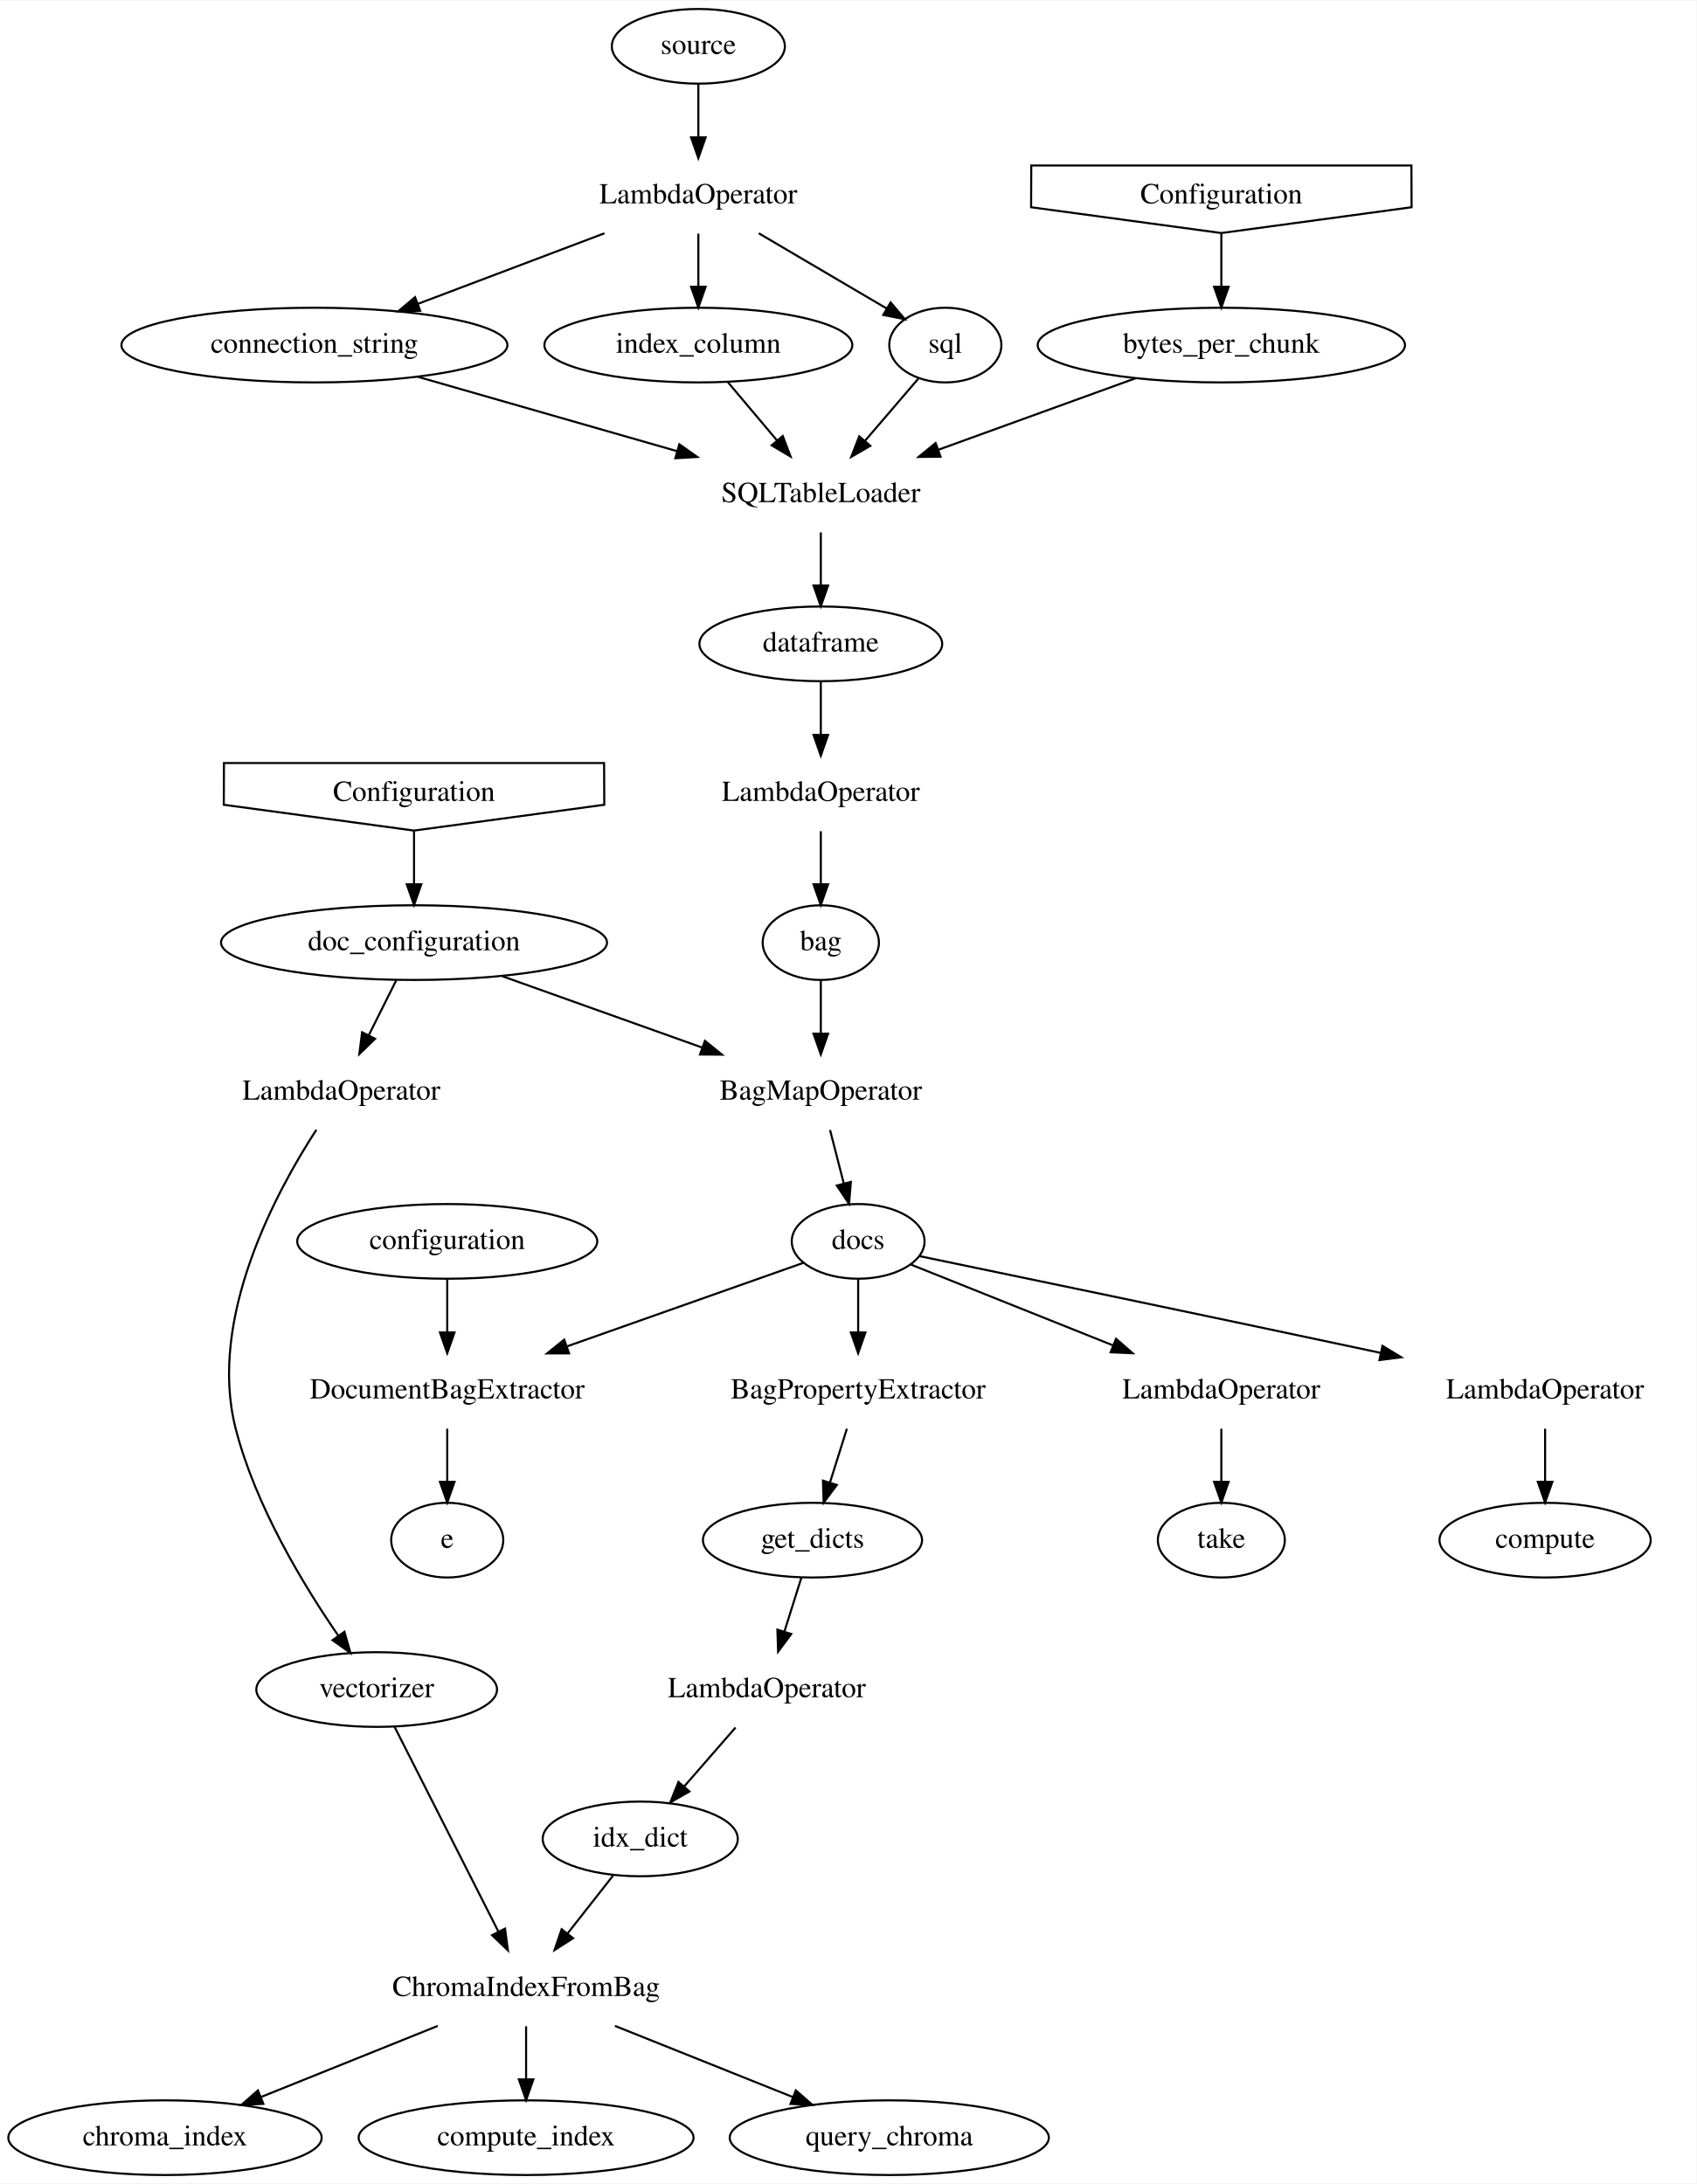
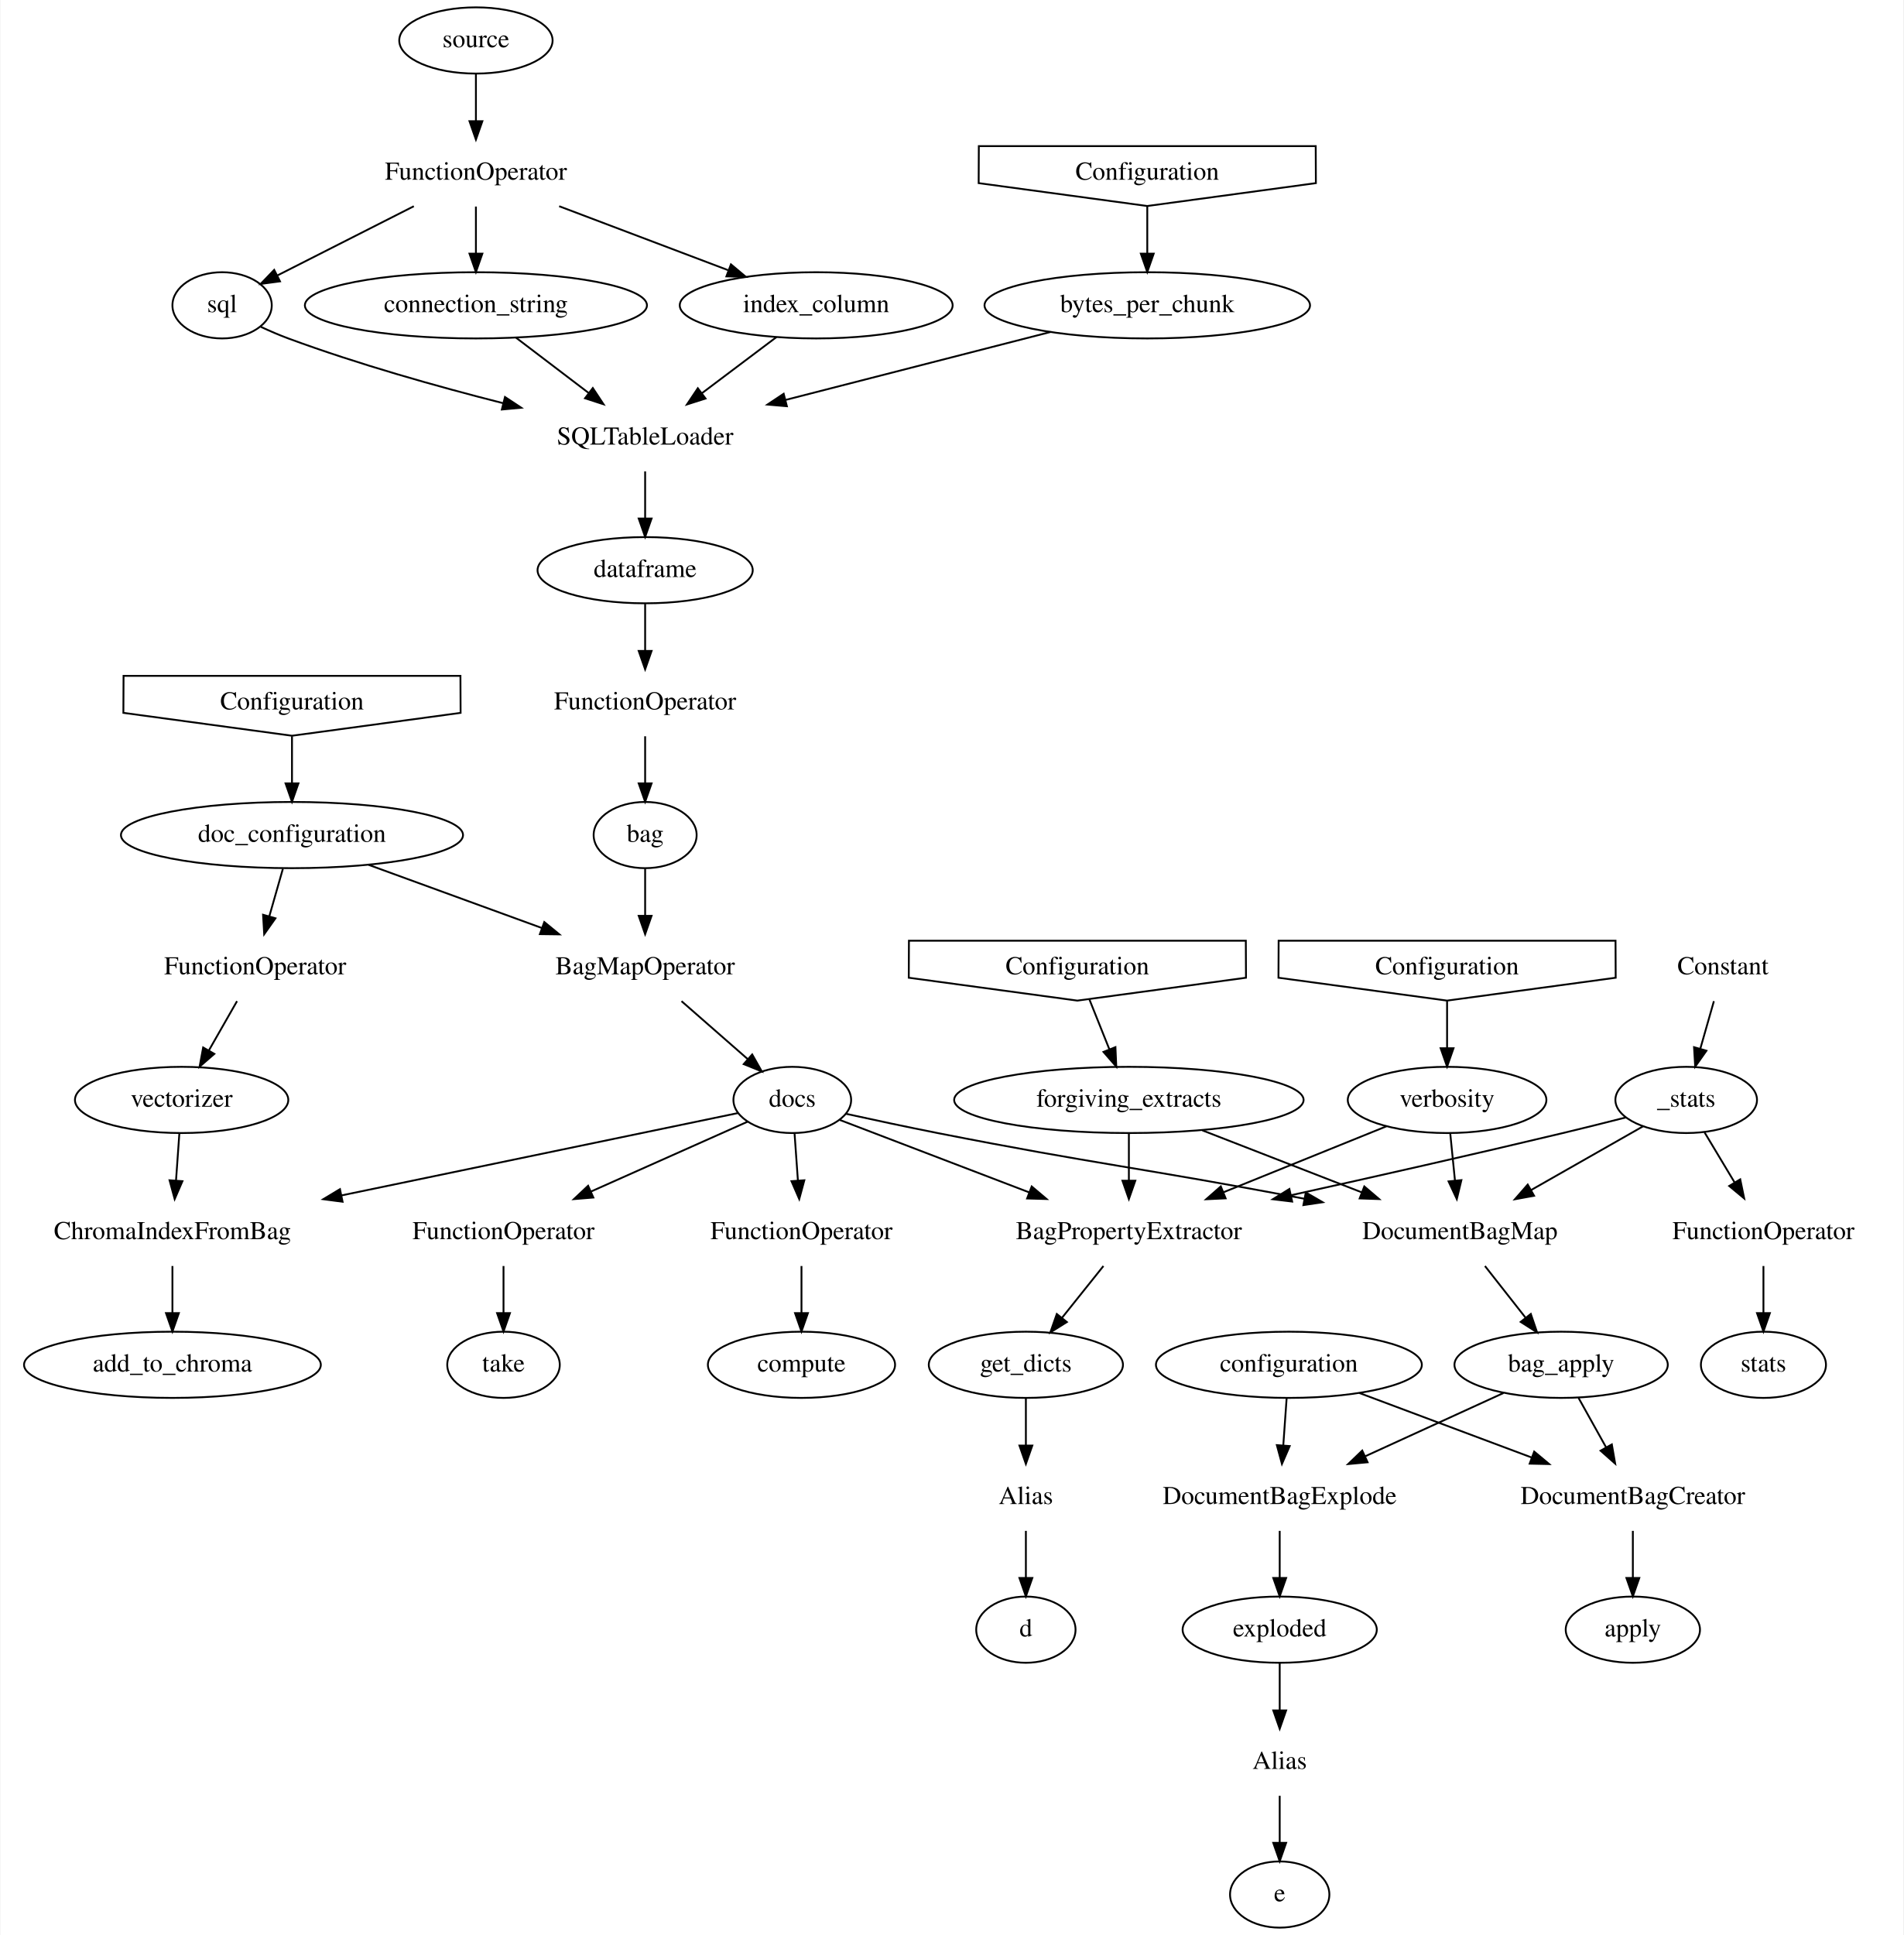
- <svg xmlns="http://www.w3.org/2000/svg" width="817pt" height="1052pt" viewBox="0.00 0.00 817.50 1052.00">
+ <svg xmlns="http://www.w3.org/2000/svg" width="1035pt" height="1052pt" viewBox="0.00 0.00 1034.50 1052.00">
  <g id="graph0" class="graph" transform="scale(1 1) rotate(0) translate(4 1048)">
-     <polygon fill="white" stroke="transparent" points="-4,4 -4,-1048 813.5,-1048 813.5,4 -4,4" />
+     <polygon fill="white" stroke="transparent" points="-4,4 -4,-1048 1030.5,-1048 1030.5,4 -4,4" />
    <g id="node1" class="node">
-       <polygon fill="none" stroke="black" points="103.83,-660.44 195.5,-648 287.17,-660.44 287.08,-680.56 103.91,-680.56 103.83,-660.44" />
-       <text text-anchor="middle" x="195.5" y="-662.3" font-family="Times,serif" font-size="14.00">Configuration</text>
+       <polygon fill="none" stroke="black" points="62.83,-660.44 154.5,-648 246.17,-660.44 246.08,-680.56 62.92,-680.56 62.83,-660.44" />
+       <text text-anchor="middle" x="154.5" y="-662.3" font-family="Times,serif" font-size="14.00">Configuration</text>
    </g>
    <g id="node2" class="node">
-       <ellipse fill="none" stroke="black" cx="195.5" cy="-594" rx="93" ry="18" />
-       <text text-anchor="middle" x="195.5" y="-590.3" font-family="Times,serif" font-size="14.00">doc_configuration</text>
+       <ellipse fill="none" stroke="black" cx="154.5" cy="-594" rx="93" ry="18" />
+       <text text-anchor="middle" x="154.5" y="-590.3" font-family="Times,serif" font-size="14.00">doc_configuration</text>
    </g>
    <g id="edge1" class="edge">
-       <path fill="none" stroke="black" d="M195.5,-647.7C195.5,-639.98 195.5,-630.71 195.5,-622.11" />
-       <polygon fill="black" stroke="black" points="199,-622.1 195.5,-612.1 192,-622.1 199,-622.1" />
+       <path fill="none" stroke="black" d="M154.5,-647.7C154.5,-639.98 154.5,-630.71 154.5,-622.11" />
+       <polygon fill="black" stroke="black" points="158,-622.1 154.5,-612.1 151,-622.1 158,-622.1" />
    </g>
    <g id="node3" class="node">
-       <text text-anchor="middle" x="391.5" y="-518.3" font-family="Times,serif" font-size="14.00">BagMapOperator</text>
+       <text text-anchor="middle" x="134.5" y="-518.3" font-family="Times,serif" font-size="14.00">FunctionOperator</text>
    </g>
    <g id="edge2" class="edge">
-       <path fill="none" stroke="black" d="M238.03,-577.81C266.17,-567.76 303.41,-554.46 334.16,-543.48" />
-       <polygon fill="black" stroke="black" points="335.66,-546.66 343.9,-540 333.3,-540.07 335.66,-546.66" />
+       <path fill="none" stroke="black" d="M149.56,-575.7C147.33,-567.9 144.65,-558.51 142.17,-549.83" />
+       <polygon fill="black" stroke="black" points="145.5,-548.75 139.39,-540.1 138.77,-550.68 145.5,-548.75" />
    </g>
    <g id="node4" class="node">
-       <text text-anchor="middle" x="160.5" y="-518.3" font-family="Times,serif" font-size="14.00">LambdaOperator</text>
+       <text text-anchor="middle" x="346.5" y="-518.3" font-family="Times,serif" font-size="14.00">BagMapOperator</text>
    </g>
    <g id="edge3" class="edge">
-       <path fill="none" stroke="black" d="M187.03,-576.05C183.01,-568.01 178.11,-558.2 173.62,-549.23" />
-       <polygon fill="black" stroke="black" points="176.74,-547.66 169.14,-540.28 170.48,-550.79 176.74,-547.66" />
+       <path fill="none" stroke="black" d="M196.16,-577.81C223.73,-567.76 260.21,-554.46 290.33,-543.48" />
+       <polygon fill="black" stroke="black" points="291.67,-546.72 299.87,-540 289.28,-540.14 291.67,-546.72" />
    </g>
    <g id="node5" class="node">
-       <ellipse fill="none" stroke="black" cx="409.5" cy="-450" rx="32" ry="18" />
-       <text text-anchor="middle" x="409.5" y="-446.3" font-family="Times,serif" font-size="14.00">docs</text>
+       <ellipse fill="none" stroke="black" cx="94.5" cy="-450" rx="58" ry="18" />
+       <text text-anchor="middle" x="94.5" y="-446.3" font-family="Times,serif" font-size="14.00">vectorizer</text>
    </g>
    <g id="edge4" class="edge">
-       <path fill="none" stroke="black" d="M395.95,-503.7C397.96,-495.9 400.37,-486.51 402.6,-477.83" />
-       <polygon fill="black" stroke="black" points="406,-478.66 405.11,-468.1 399.22,-476.91 406,-478.66" />
+       <path fill="none" stroke="black" d="M124.61,-503.7C120.01,-495.64 114.44,-485.89 109.35,-476.98" />
+       <polygon fill="black" stroke="black" points="112.27,-475.04 104.27,-468.1 106.2,-478.52 112.27,-475.04" />
    </g>
    <g id="node6" class="node">
-       <ellipse fill="none" stroke="black" cx="177.5" cy="-234" rx="58" ry="18" />
-       <text text-anchor="middle" x="177.5" y="-230.3" font-family="Times,serif" font-size="14.00">vectorizer</text>
+       <ellipse fill="none" stroke="black" cx="426.5" cy="-450" rx="32" ry="18" />
+       <text text-anchor="middle" x="426.5" y="-446.3" font-family="Times,serif" font-size="14.00">docs</text>
    </g>
    <g id="edge5" class="edge">
-       <path fill="none" stroke="black" d="M148.44,-503.8C129.43,-474.55 95.98,-413.14 109.5,-360 119.05,-322.47 142.4,-284.04 159.07,-259.87" />
-       <polygon fill="black" stroke="black" points="161.96,-261.84 164.87,-251.65 156.24,-257.8 161.96,-261.84" />
+       <path fill="none" stroke="black" d="M366.28,-503.7C377.18,-494.16 390.8,-482.24 402.33,-472.15" />
+       <polygon fill="black" stroke="black" points="404.7,-474.73 409.92,-465.51 400.09,-469.46 404.7,-474.73" />
    </g>
    <g id="node7" class="node">
-       <text text-anchor="middle" x="584.5" y="-374.3" font-family="Times,serif" font-size="14.00">LambdaOperator</text>
+       <text text-anchor="middle" x="89.5" y="-374.3" font-family="Times,serif" font-size="14.00">ChromaIndexFromBag</text>
    </g>
    <g id="edge6" class="edge">
-       <path fill="none" stroke="black" d="M434.95,-438.82C460.29,-428.68 499.95,-412.82 532.05,-399.98" />
-       <polygon fill="black" stroke="black" points="533.76,-403.06 541.75,-396.1 531.16,-396.56 533.76,-403.06" />
+       <path fill="none" stroke="black" d="M93.26,-431.7C92.71,-423.98 92.05,-414.71 91.44,-406.11" />
+       <polygon fill="black" stroke="black" points="94.93,-405.83 90.72,-396.1 87.94,-406.32 94.93,-405.83" />
+     </g>
+     <g id="edge9" class="edge">
+       <path fill="none" stroke="black" d="M397.18,-442.91C349.62,-433.03 253.69,-413.1 181.52,-398.11" />
+       <polygon fill="black" stroke="black" points="182,-394.64 171.5,-396.03 180.58,-401.49 182,-394.64" />
    </g>
    <g id="node8" class="node">
-       <text text-anchor="middle" x="740.5" y="-374.3" font-family="Times,serif" font-size="14.00">LambdaOperator</text>
+       <text text-anchor="middle" x="609.5" y="-374.3" font-family="Times,serif" font-size="14.00">BagPropertyExtractor</text>
    </g>
    <g id="edge7" class="edge">
-       <path fill="none" stroke="black" d="M439.12,-442.88C484.63,-433.45 574.74,-414.72 661.21,-396.27" />
-       <polygon fill="black" stroke="black" points="662.14,-399.65 671.19,-394.14 660.68,-392.8 662.14,-399.65" />
+       <path fill="none" stroke="black" d="M452.33,-439.12C478.99,-428.92 521.36,-412.71 555.4,-399.7" />
+       <polygon fill="black" stroke="black" points="556.67,-402.96 564.76,-396.12 554.17,-396.42 556.67,-402.96" />
    </g>
    <g id="node9" class="node">
-       <text text-anchor="middle" x="409.5" y="-374.3" font-family="Times,serif" font-size="14.00">BagPropertyExtractor</text>
+       <text text-anchor="middle" x="789.5" y="-374.3" font-family="Times,serif" font-size="14.00">DocumentBagMap</text>
    </g>
    <g id="edge8" class="edge">
-       <path fill="none" stroke="black" d="M409.5,-431.7C409.5,-423.98 409.5,-414.71 409.5,-406.11" />
-       <polygon fill="black" stroke="black" points="413,-406.1 409.5,-396.1 406,-406.1 413,-406.1" />
+       <path fill="none" stroke="black" d="M455.71,-442.46C470.59,-439.19 488.98,-435.26 505.5,-432 591.41,-415.07 615.68,-413.22 704.85,-396.29" />
+       <polygon fill="black" stroke="black" points="705.69,-399.69 714.86,-394.38 704.38,-392.82 705.69,-399.69" />
    </g>
    <g id="node10" class="node">
-       <text text-anchor="middle" x="211.5" y="-374.3" font-family="Times,serif" font-size="14.00">DocumentBagExtractor</text>
-     </g>
-     <g id="edge9" class="edge">
-       <path fill="none" stroke="black" d="M383.21,-439.7C354.34,-429.5 307.08,-412.79 269.44,-399.48" />
-       <polygon fill="black" stroke="black" points="270.19,-396.03 259.6,-396 267.86,-402.63 270.19,-396.03" />
+       <text text-anchor="middle" x="269.5" y="-374.3" font-family="Times,serif" font-size="14.00">FunctionOperator</text>
+     </g>
+     <g id="edge10" class="edge">
+       <path fill="none" stroke="black" d="M402.31,-438.22C379.67,-428.12 345.2,-412.75 317.05,-400.2" />
+       <polygon fill="black" stroke="black" points="318.34,-396.94 307.78,-396.07 315.49,-403.34 318.34,-396.94" />
    </g>
    <g id="node11" class="node">
-       <text text-anchor="middle" x="249.5" y="-86.3" font-family="Times,serif" font-size="14.00">ChromaIndexFromBag</text>
-     </g>
-     <g id="edge10" class="edge">
-       <path fill="none" stroke="black" d="M186.05,-216.15C198.43,-191.73 221.48,-146.26 236.13,-117.38" />
-       <polygon fill="black" stroke="black" points="239.35,-118.77 240.75,-108.27 233.1,-115.61 239.35,-118.77" />
+       <text text-anchor="middle" x="431.5" y="-374.3" font-family="Times,serif" font-size="14.00">FunctionOperator</text>
+     </g>
+     <g id="edge11" class="edge">
+       <path fill="none" stroke="black" d="M427.74,-431.7C428.29,-423.98 428.95,-414.71 429.56,-406.11" />
+       <polygon fill="black" stroke="black" points="433.05,-406.33 430.28,-396.1 426.07,-405.82 433.05,-406.33" />
+     </g>
+     <g id="node26" class="node">
+       <ellipse fill="none" stroke="black" cx="89.5" cy="-306" rx="80.69" ry="18" />
+       <text text-anchor="middle" x="89.5" y="-302.3" font-family="Times,serif" font-size="14.00">add_to_chroma</text>
+     </g>
+     <g id="edge29" class="edge">
+       <path fill="none" stroke="black" d="M89.5,-359.7C89.5,-351.98 89.5,-342.71 89.5,-334.11" />
+       <polygon fill="black" stroke="black" points="93,-334.1 89.5,-324.1 86,-334.1 93,-334.1" />
+     </g>
+     <g id="node14" class="node">
+       <ellipse fill="none" stroke="black" cx="553.5" cy="-306" rx="52.79" ry="18" />
+       <text text-anchor="middle" x="553.5" y="-302.3" font-family="Times,serif" font-size="14.00">get_dicts</text>
+     </g>
+     <g id="edge15" class="edge">
+       <path fill="none" stroke="black" d="M595.66,-359.7C588.84,-351.18 580.51,-340.76 573.06,-331.45" />
+       <polygon fill="black" stroke="black" points="575.78,-329.25 566.8,-323.62 570.31,-333.62 575.78,-329.25" />
+     </g>
+     <g id="node15" class="node">
+       <ellipse fill="none" stroke="black" cx="844.5" cy="-306" rx="58" ry="18" />
+       <text text-anchor="middle" x="844.5" y="-302.3" font-family="Times,serif" font-size="14.00">bag_apply</text>
+     </g>
+     <g id="edge16" class="edge">
+       <path fill="none" stroke="black" d="M803.1,-359.7C809.72,-351.27 817.81,-340.97 825.07,-331.73" />
+       <polygon fill="black" stroke="black" points="828.02,-333.65 831.44,-323.62 822.51,-329.32 828.02,-333.65" />
+     </g>
+     <g id="node27" class="node">
+       <ellipse fill="none" stroke="black" cx="269.5" cy="-306" rx="30.59" ry="18" />
+       <text text-anchor="middle" x="269.5" y="-302.3" font-family="Times,serif" font-size="14.00">take</text>
+     </g>
+     <g id="edge30" class="edge">
+       <path fill="none" stroke="black" d="M269.5,-359.7C269.5,-351.98 269.5,-342.71 269.5,-334.11" />
+       <polygon fill="black" stroke="black" points="273,-334.1 269.5,-324.1 266,-334.1 273,-334.1" />
+     </g>
+     <g id="node28" class="node">
+       <ellipse fill="none" stroke="black" cx="431.5" cy="-306" rx="50.89" ry="18" />
+       <text text-anchor="middle" x="431.5" y="-302.3" font-family="Times,serif" font-size="14.00">compute</text>
+     </g>
+     <g id="edge31" class="edge">
+       <path fill="none" stroke="black" d="M431.5,-359.7C431.5,-351.98 431.5,-342.71 431.5,-334.11" />
+       <polygon fill="black" stroke="black" points="435,-334.1 431.5,-324.1 428,-334.1 435,-334.1" />
    </g>
    <g id="node12" class="node">
-       <ellipse fill="none" stroke="black" cx="584.5" cy="-306" rx="30.59" ry="18" />
-       <text text-anchor="middle" x="584.5" y="-302.3" font-family="Times,serif" font-size="14.00">take</text>
-     </g>
-     <g id="edge11" class="edge">
-       <path fill="none" stroke="black" d="M584.5,-359.7C584.5,-351.98 584.5,-342.71 584.5,-334.11" />
-       <polygon fill="black" stroke="black" points="588,-334.1 584.5,-324.1 581,-334.1 588,-334.1" />
+       <polygon fill="none" stroke="black" points="489.83,-516.44 581.5,-504 673.17,-516.44 673.08,-536.56 489.92,-536.56 489.83,-516.44" />
+       <text text-anchor="middle" x="581.5" y="-518.3" font-family="Times,serif" font-size="14.00">Configuration</text>
    </g>
    <g id="node13" class="node">
-       <ellipse fill="none" stroke="black" cx="740.5" cy="-306" rx="50.89" ry="18" />
-       <text text-anchor="middle" x="740.5" y="-302.3" font-family="Times,serif" font-size="14.00">compute</text>
+       <ellipse fill="none" stroke="black" cx="609.5" cy="-450" rx="95" ry="18" />
+       <text text-anchor="middle" x="609.5" y="-446.3" font-family="Times,serif" font-size="14.00">forgiving_extracts</text>
    </g>
    <g id="edge12" class="edge">
-       <path fill="none" stroke="black" d="M740.5,-359.7C740.5,-351.98 740.5,-342.71 740.5,-334.11" />
-       <polygon fill="black" stroke="black" points="744,-334.1 740.5,-324.1 737,-334.1 744,-334.1" />
-     </g>
-     <g id="node14" class="node">
-       <ellipse fill="none" stroke="black" cx="387.5" cy="-306" rx="52.79" ry="18" />
-       <text text-anchor="middle" x="387.5" y="-302.3" font-family="Times,serif" font-size="14.00">get_dicts</text>
+       <path fill="none" stroke="black" d="M587.99,-504.76C591.22,-496.7 595.2,-486.74 598.86,-477.6" />
+       <polygon fill="black" stroke="black" points="602.19,-478.7 602.65,-468.12 595.69,-476.11 602.19,-478.7" />
    </g>
    <g id="edge13" class="edge">
-       <path fill="none" stroke="black" d="M404.07,-359.7C401.61,-351.9 398.66,-342.51 395.94,-333.83" />
-       <polygon fill="black" stroke="black" points="399.22,-332.59 392.88,-324.1 392.54,-334.69 399.22,-332.59" />
-     </g>
-     <g id="node15" class="node">
-       <ellipse fill="none" stroke="black" cx="211.5" cy="-306" rx="27" ry="18" />
-       <text text-anchor="middle" x="211.5" y="-302.3" font-family="Times,serif" font-size="14.00">e</text>
+       <path fill="none" stroke="black" d="M609.5,-431.7C609.5,-423.98 609.5,-414.71 609.5,-406.11" />
+       <polygon fill="black" stroke="black" points="613,-406.1 609.5,-396.1 606,-406.1 613,-406.1" />
    </g>
    <g id="edge14" class="edge">
-       <path fill="none" stroke="black" d="M211.5,-359.7C211.5,-351.98 211.5,-342.71 211.5,-334.11" />
-       <polygon fill="black" stroke="black" points="215,-334.1 211.5,-324.1 208,-334.1 215,-334.1" />
+       <path fill="none" stroke="black" d="M649.45,-433.46C674.93,-423.56 708.25,-410.6 736,-399.8" />
+       <polygon fill="black" stroke="black" points="737.5,-402.97 745.56,-396.09 734.97,-396.45 737.5,-402.97" />
+     </g>
+     <g id="node16" class="node">
+       <text text-anchor="middle" x="553.5" y="-230.3" font-family="Times,serif" font-size="14.00">Alias</text>
+     </g>
+     <g id="edge17" class="edge">
+       <path fill="none" stroke="black" d="M553.5,-287.7C553.5,-279.98 553.5,-270.71 553.5,-262.11" />
+       <polygon fill="black" stroke="black" points="557,-262.1 553.5,-252.1 550,-262.1 557,-262.1" />
+     </g>
+     <g id="node17" class="node">
+       <text text-anchor="middle" x="883.5" y="-230.3" font-family="Times,serif" font-size="14.00">DocumentBagCreator</text>
+     </g>
+     <g id="edge18" class="edge">
+       <path fill="none" stroke="black" d="M853.94,-288.05C858.42,-280.01 863.89,-270.2 868.89,-261.23" />
+       <polygon fill="black" stroke="black" points="872.07,-262.72 873.88,-252.28 865.95,-259.31 872.07,-262.72" />
+     </g>
+     <g id="node18" class="node">
+       <text text-anchor="middle" x="691.5" y="-230.3" font-family="Times,serif" font-size="14.00">DocumentBagExplode</text>
+     </g>
+     <g id="edge19" class="edge">
+       <path fill="none" stroke="black" d="M813.17,-290.67C791.56,-280.78 762.46,-267.46 738.13,-256.33" />
+       <polygon fill="black" stroke="black" points="739.28,-253.01 728.73,-252.03 736.37,-259.37 739.28,-253.01" />
+     </g>
+     <g id="node25" class="node">
+       <ellipse fill="none" stroke="black" cx="553.5" cy="-162" rx="27" ry="18" />
+       <text text-anchor="middle" x="553.5" y="-158.3" font-family="Times,serif" font-size="14.00">d</text>
+     </g>
+     <g id="edge28" class="edge">
+       <path fill="none" stroke="black" d="M553.5,-215.7C553.5,-207.98 553.5,-198.71 553.5,-190.11" />
+       <polygon fill="black" stroke="black" points="557,-190.1 553.5,-180.1 550,-190.1 557,-190.1" />
+     </g>
+     <g id="node29" class="node">
+       <ellipse fill="none" stroke="black" cx="883.5" cy="-162" rx="36.5" ry="18" />
+       <text text-anchor="middle" x="883.5" y="-158.3" font-family="Times,serif" font-size="14.00">apply</text>
+     </g>
+     <g id="edge32" class="edge">
+       <path fill="none" stroke="black" d="M883.5,-215.7C883.5,-207.98 883.5,-198.71 883.5,-190.11" />
+       <polygon fill="black" stroke="black" points="887,-190.1 883.5,-180.1 880,-190.1 887,-190.1" />
+     </g>
+     <g id="node30" class="node">
+       <ellipse fill="none" stroke="black" cx="691.5" cy="-162" rx="52.79" ry="18" />
+       <text text-anchor="middle" x="691.5" y="-158.3" font-family="Times,serif" font-size="14.00">exploded</text>
+     </g>
+     <g id="edge33" class="edge">
+       <path fill="none" stroke="black" d="M691.5,-215.7C691.5,-207.98 691.5,-198.71 691.5,-190.11" />
+       <polygon fill="black" stroke="black" points="695,-190.1 691.5,-180.1 688,-190.1 695,-190.1" />
+     </g>
+     <g id="node19" class="node">
+       <text text-anchor="middle" x="932.5" y="-518.3" font-family="Times,serif" font-size="14.00">Constant</text>
    </g>
    <g id="node20" class="node">
-       <ellipse fill="none" stroke="black" cx="75.5" cy="-18" rx="75.5" ry="18" />
-       <text text-anchor="middle" x="75.5" y="-14.3" font-family="Times,serif" font-size="14.00">chroma_index</text>
+       <ellipse fill="none" stroke="black" cx="912.5" cy="-450" rx="38.5" ry="18" />
+       <text text-anchor="middle" x="912.5" y="-446.3" font-family="Times,serif" font-size="14.00">_stats</text>
    </g>
    <g id="edge20" class="edge">
-       <path fill="none" stroke="black" d="M206.94,-71.88C181.13,-61.49 148.19,-48.24 121.75,-37.6" />
-       <polygon fill="black" stroke="black" points="122.9,-34.3 112.32,-33.81 120.29,-40.79 122.9,-34.3" />
+       <path fill="none" stroke="black" d="M927.56,-503.7C925.33,-495.9 922.65,-486.51 920.17,-477.83" />
+       <polygon fill="black" stroke="black" points="923.5,-476.75 917.39,-468.1 916.77,-478.68 923.5,-476.75" />
+     </g>
+     <g id="edge21" class="edge">
+       <path fill="none" stroke="black" d="M879.83,-440.52C868.93,-437.74 856.7,-434.68 845.5,-432 796.71,-420.33 742.06,-408.01 697.65,-398.19" />
+       <polygon fill="black" stroke="black" points="698.27,-394.74 687.75,-396.01 696.76,-401.58 698.27,-394.74" />
+     </g>
+     <g id="edge22" class="edge">
+       <path fill="none" stroke="black" d="M889.08,-435.67C871.91,-425.9 848.22,-412.42 828.25,-401.05" />
+       <polygon fill="black" stroke="black" points="829.8,-397.91 819.38,-396 826.34,-403.99 829.8,-397.91" />
    </g>
    <g id="node21" class="node">
-       <ellipse fill="none" stroke="black" cx="249.5" cy="-18" rx="80.69" ry="18" />
-       <text text-anchor="middle" x="249.5" y="-14.3" font-family="Times,serif" font-size="14.00">compute_index</text>
-     </g>
-     <g id="edge21" class="edge">
-       <path fill="none" stroke="black" d="M249.5,-71.7C249.5,-63.98 249.5,-54.71 249.5,-46.11" />
-       <polygon fill="black" stroke="black" points="253,-46.1 249.5,-36.1 246,-46.1 253,-46.1" />
+       <text text-anchor="middle" x="954.5" y="-374.3" font-family="Times,serif" font-size="14.00">FunctionOperator</text>
+     </g>
+     <g id="edge23" class="edge">
+       <path fill="none" stroke="black" d="M922.45,-432.41C927.33,-424.28 933.32,-414.31 938.79,-405.18" />
+       <polygon fill="black" stroke="black" points="941.88,-406.83 944.03,-396.45 935.88,-403.22 941.88,-406.83" />
    </g>
    <g id="node22" class="node">
-       <ellipse fill="none" stroke="black" cx="424.5" cy="-18" rx="76.89" ry="18" />
-       <text text-anchor="middle" x="424.5" y="-14.3" font-family="Times,serif" font-size="14.00">query_chroma</text>
-     </g>
-     <g id="edge22" class="edge">
-       <path fill="none" stroke="black" d="M292.31,-71.88C318.27,-61.49 351.39,-48.24 377.99,-37.6" />
-       <polygon fill="black" stroke="black" points="379.48,-40.78 387.47,-33.81 376.88,-34.28 379.48,-40.78" />
-     </g>
-     <g id="node16" class="node">
-       <text text-anchor="middle" x="365.5" y="-230.3" font-family="Times,serif" font-size="14.00">LambdaOperator</text>
-     </g>
-     <g id="edge15" class="edge">
-       <path fill="none" stroke="black" d="M382.18,-288.05C379.73,-280.26 376.76,-270.82 374.01,-262.08" />
-       <polygon fill="black" stroke="black" points="377.26,-260.77 370.93,-252.28 370.59,-262.87 377.26,-260.77" />
-     </g>
-     <g id="node18" class="node">
-       <ellipse fill="none" stroke="black" cx="304.5" cy="-162" rx="47" ry="18" />
-       <text text-anchor="middle" x="304.5" y="-158.3" font-family="Times,serif" font-size="14.00">idx_dict</text>
-     </g>
-     <g id="edge17" class="edge">
-       <path fill="none" stroke="black" d="M350.42,-215.7C342.93,-207.09 333.74,-196.55 325.56,-187.17" />
-       <polygon fill="black" stroke="black" points="328.19,-184.87 318.99,-179.62 322.91,-189.46 328.19,-184.87" />
-     </g>
-     <g id="node17" class="node">
-       <ellipse fill="none" stroke="black" cx="391.5" cy="-594" rx="28" ry="18" />
-       <text text-anchor="middle" x="391.5" y="-590.3" font-family="Times,serif" font-size="14.00">bag</text>
-     </g>
-     <g id="edge16" class="edge">
-       <path fill="none" stroke="black" d="M391.5,-575.7C391.5,-567.98 391.5,-558.71 391.5,-550.11" />
-       <polygon fill="black" stroke="black" points="395,-550.1 391.5,-540.1 388,-550.1 395,-550.1" />
-     </g>
-     <g id="edge18" class="edge">
-       <path fill="none" stroke="black" d="M291.47,-144.41C284.88,-136.03 276.75,-125.68 269.41,-116.33" />
-       <polygon fill="black" stroke="black" points="272.14,-114.14 263.21,-108.45 266.64,-118.47 272.14,-114.14" />
-     </g>
-     <g id="node19" class="node">
-       <ellipse fill="none" stroke="black" cx="211.5" cy="-450" rx="72.29" ry="18" />
-       <text text-anchor="middle" x="211.5" y="-446.3" font-family="Times,serif" font-size="14.00">configuration</text>
-     </g>
-     <g id="edge19" class="edge">
-       <path fill="none" stroke="black" d="M211.5,-431.7C211.5,-423.98 211.5,-414.71 211.5,-406.11" />
-       <polygon fill="black" stroke="black" points="215,-406.1 211.5,-396.1 208,-406.1 215,-406.1" />
+       <ellipse fill="none" stroke="black" cx="954.5" cy="-306" rx="34" ry="18" />
+       <text text-anchor="middle" x="954.5" y="-302.3" font-family="Times,serif" font-size="14.00">stats</text>
+     </g>
+     <g id="edge24" class="edge">
+       <path fill="none" stroke="black" d="M954.5,-359.7C954.5,-351.98 954.5,-342.71 954.5,-334.11" />
+       <polygon fill="black" stroke="black" points="958,-334.1 954.5,-324.1 951,-334.1 958,-334.1" />
    </g>
    <g id="node23" class="node">
-       <text text-anchor="middle" x="332.5" y="-950.3" font-family="Times,serif" font-size="14.00">LambdaOperator</text>
+       <polygon fill="none" stroke="black" points="690.83,-516.44 782.5,-504 874.17,-516.44 874.08,-536.56 690.92,-536.56 690.83,-516.44" />
+       <text text-anchor="middle" x="782.5" y="-518.3" font-family="Times,serif" font-size="14.00">Configuration</text>
    </g>
    <g id="node24" class="node">
-       <ellipse fill="none" stroke="black" cx="451.5" cy="-882" rx="27" ry="18" />
-       <text text-anchor="middle" x="451.5" y="-878.3" font-family="Times,serif" font-size="14.00">sql</text>
-     </g>
-     <g id="edge23" class="edge">
-       <path fill="none" stroke="black" d="M361.61,-935.88C380.42,-924.81 404.76,-910.5 423.37,-899.55" />
-       <polygon fill="black" stroke="black" points="425.14,-902.57 431.99,-894.48 421.59,-896.53 425.14,-902.57" />
-     </g>
-     <g id="node25" class="node">
-       <ellipse fill="none" stroke="black" cx="147.5" cy="-882" rx="93" ry="18" />
-       <text text-anchor="middle" x="147.5" y="-878.3" font-family="Times,serif" font-size="14.00">connection_string</text>
-     </g>
-     <g id="edge24" class="edge">
-       <path fill="none" stroke="black" d="M287.25,-935.88C260.07,-925.59 225.46,-912.5 197.48,-901.91" />
-       <polygon fill="black" stroke="black" points="198.47,-898.54 187.88,-898.28 195.99,-905.09 198.47,-898.54" />
-     </g>
-     <g id="node26" class="node">
-       <ellipse fill="none" stroke="black" cx="332.5" cy="-882" rx="74.19" ry="18" />
-       <text text-anchor="middle" x="332.5" y="-878.3" font-family="Times,serif" font-size="14.00">index_column</text>
+       <ellipse fill="none" stroke="black" cx="782.5" cy="-450" rx="54" ry="18" />
+       <text text-anchor="middle" x="782.5" y="-446.3" font-family="Times,serif" font-size="14.00">verbosity</text>
    </g>
    <g id="edge25" class="edge">
-       <path fill="none" stroke="black" d="M332.5,-935.7C332.5,-927.98 332.5,-918.71 332.5,-910.11" />
-       <polygon fill="black" stroke="black" points="336,-910.1 332.5,-900.1 329,-910.1 336,-910.1" />
-     </g>
-     <g id="node27" class="node">
-       <text text-anchor="middle" x="391.5" y="-806.3" font-family="Times,serif" font-size="14.00">SQLTableLoader</text>
+       <path fill="none" stroke="black" d="M782.5,-503.7C782.5,-495.98 782.5,-486.71 782.5,-478.11" />
+       <polygon fill="black" stroke="black" points="786,-478.1 782.5,-468.1 779,-478.1 786,-478.1" />
    </g>
    <g id="edge26" class="edge">
-       <path fill="none" stroke="black" d="M438.48,-865.81C430.98,-857.05 421.36,-845.83 412.78,-835.82" />
-       <polygon fill="black" stroke="black" points="415.35,-833.44 406.18,-828.13 410.03,-838 415.35,-833.44" />
+       <path fill="none" stroke="black" d="M749.55,-435.67C724.54,-425.55 689.67,-411.44 660.99,-399.83" />
+       <polygon fill="black" stroke="black" points="662.1,-396.5 651.52,-396 659.48,-402.99 662.1,-396.5" />
    </g>
    <g id="edge27" class="edge">
-       <path fill="none" stroke="black" d="M197.17,-866.75C233.22,-856.41 282.44,-842.29 322.33,-830.84" />
-       <polygon fill="black" stroke="black" points="323.34,-834.19 331.99,-828.07 321.41,-827.46 323.34,-834.19" />
-     </g>
-     <g id="edge28" class="edge">
-       <path fill="none" stroke="black" d="M346.79,-864.05C353.85,-855.67 362.53,-845.38 370.35,-836.1" />
-       <polygon fill="black" stroke="black" points="373.17,-838.18 376.94,-828.28 367.82,-833.67 373.17,-838.18" />
-     </g>
-     <g id="node28" class="node">
-       <ellipse fill="none" stroke="black" cx="391.5" cy="-738" rx="58.5" ry="18" />
-       <text text-anchor="middle" x="391.5" y="-734.3" font-family="Times,serif" font-size="14.00">dataframe</text>
-     </g>
-     <g id="edge29" class="edge">
-       <path fill="none" stroke="black" d="M391.5,-791.7C391.5,-783.98 391.5,-774.71 391.5,-766.11" />
-       <polygon fill="black" stroke="black" points="395,-766.1 391.5,-756.1 388,-766.1 395,-766.1" />
-     </g>
-     <g id="node29" class="node">
-       <text text-anchor="middle" x="391.5" y="-662.3" font-family="Times,serif" font-size="14.00">LambdaOperator</text>
-     </g>
-     <g id="edge30" class="edge">
-       <path fill="none" stroke="black" d="M391.5,-719.7C391.5,-711.98 391.5,-702.71 391.5,-694.11" />
-       <polygon fill="black" stroke="black" points="395,-694.1 391.5,-684.1 388,-694.1 395,-694.1" />
+       <path fill="none" stroke="black" d="M784.23,-431.7C785,-423.98 785.93,-414.71 786.79,-406.11" />
+       <polygon fill="black" stroke="black" points="790.28,-406.4 787.79,-396.1 783.31,-405.7 790.28,-406.4" />
+     </g>
+     <g id="node31" class="node">
+       <text text-anchor="middle" x="691.5" y="-86.3" font-family="Times,serif" font-size="14.00">Alias</text>
    </g>
    <g id="edge34" class="edge">
-       <path fill="none" stroke="black" d="M391.5,-647.7C391.5,-639.98 391.5,-630.71 391.5,-622.11" />
-       <polygon fill="black" stroke="black" points="395,-622.1 391.5,-612.1 388,-622.1 395,-622.1" />
-     </g>
-     <g id="node30" class="node">
-       <ellipse fill="none" stroke="black" cx="332.5" cy="-1026" rx="41.69" ry="18" />
-       <text text-anchor="middle" x="332.5" y="-1022.3" font-family="Times,serif" font-size="14.00">source</text>
-     </g>
-     <g id="edge31" class="edge">
-       <path fill="none" stroke="black" d="M332.5,-1007.7C332.5,-999.98 332.5,-990.71 332.5,-982.11" />
-       <polygon fill="black" stroke="black" points="336,-982.1 332.5,-972.1 329,-982.1 336,-982.1" />
-     </g>
-     <g id="node31" class="node">
-       <polygon fill="none" stroke="black" points="492.83,-948.44 584.5,-936 676.17,-948.44 676.08,-968.56 492.91,-968.56 492.83,-948.44" />
-       <text text-anchor="middle" x="584.5" y="-950.3" font-family="Times,serif" font-size="14.00">Configuration</text>
+       <path fill="none" stroke="black" d="M691.5,-143.7C691.5,-135.98 691.5,-126.71 691.5,-118.11" />
+       <polygon fill="black" stroke="black" points="695,-118.1 691.5,-108.1 688,-118.1 695,-118.1" />
+     </g>
+     <g id="node33" class="node">
+       <ellipse fill="none" stroke="black" cx="691.5" cy="-18" rx="27" ry="18" />
+       <text text-anchor="middle" x="691.5" y="-14.3" font-family="Times,serif" font-size="14.00">e</text>
+     </g>
+     <g id="edge37" class="edge">
+       <path fill="none" stroke="black" d="M691.5,-71.7C691.5,-63.98 691.5,-54.71 691.5,-46.11" />
+       <polygon fill="black" stroke="black" points="695,-46.1 691.5,-36.1 688,-46.1 695,-46.1" />
    </g>
    <g id="node32" class="node">
-       <ellipse fill="none" stroke="black" cx="584.5" cy="-882" rx="88.5" ry="18" />
-       <text text-anchor="middle" x="584.5" y="-878.3" font-family="Times,serif" font-size="14.00">bytes_per_chunk</text>
-     </g>
-     <g id="edge32" class="edge">
-       <path fill="none" stroke="black" d="M584.5,-935.7C584.5,-927.98 584.5,-918.71 584.5,-910.11" />
-       <polygon fill="black" stroke="black" points="588,-910.1 584.5,-900.1 581,-910.1 588,-910.1" />
-     </g>
-     <g id="edge33" class="edge">
-       <path fill="none" stroke="black" d="M543.1,-865.98C515.42,-855.94 478.63,-842.6 448.23,-831.58" />
-       <polygon fill="black" stroke="black" points="449.2,-828.21 438.61,-828.08 446.81,-834.79 449.2,-828.21" />
+       <ellipse fill="none" stroke="black" cx="696.5" cy="-306" rx="72.29" ry="18" />
+       <text text-anchor="middle" x="696.5" y="-302.3" font-family="Times,serif" font-size="14.00">configuration</text>
+     </g>
+     <g id="edge35" class="edge">
+       <path fill="none" stroke="black" d="M734.79,-290.67C761.79,-280.56 798.36,-266.87 828.47,-255.6" />
+       <polygon fill="black" stroke="black" points="829.86,-258.82 838,-252.03 827.41,-252.26 829.86,-258.82" />
+     </g>
+     <g id="edge36" class="edge">
+       <path fill="none" stroke="black" d="M695.26,-287.7C694.71,-279.98 694.05,-270.71 693.44,-262.11" />
+       <polygon fill="black" stroke="black" points="696.93,-261.82 692.72,-252.1 689.95,-262.33 696.93,-261.82" />
+     </g>
+     <g id="node34" class="node">
+       <ellipse fill="none" stroke="black" cx="346.5" cy="-594" rx="28" ry="18" />
+       <text text-anchor="middle" x="346.5" y="-590.3" font-family="Times,serif" font-size="14.00">bag</text>
+     </g>
+     <g id="edge38" class="edge">
+       <path fill="none" stroke="black" d="M346.5,-575.7C346.5,-567.98 346.5,-558.71 346.5,-550.11" />
+       <polygon fill="black" stroke="black" points="350,-550.1 346.5,-540.1 343,-550.1 350,-550.1" />
+     </g>
+     <g id="node35" class="node">
+       <text text-anchor="middle" x="254.5" y="-950.3" font-family="Times,serif" font-size="14.00">FunctionOperator</text>
+     </g>
+     <g id="node36" class="node">
+       <ellipse fill="none" stroke="black" cx="116.5" cy="-882" rx="27" ry="18" />
+       <text text-anchor="middle" x="116.5" y="-878.3" font-family="Times,serif" font-size="14.00">sql</text>
+     </g>
+     <g id="edge39" class="edge">
+       <path fill="none" stroke="black" d="M220.74,-935.88C198.08,-924.38 168.49,-909.37 146.63,-898.28" />
+       <polygon fill="black" stroke="black" points="147.98,-895.04 137.48,-893.64 144.82,-901.28 147.98,-895.04" />
+     </g>
+     <g id="node37" class="node">
+       <ellipse fill="none" stroke="black" cx="254.5" cy="-882" rx="93" ry="18" />
+       <text text-anchor="middle" x="254.5" y="-878.3" font-family="Times,serif" font-size="14.00">connection_string</text>
+     </g>
+     <g id="edge40" class="edge">
+       <path fill="none" stroke="black" d="M254.5,-935.7C254.5,-927.98 254.5,-918.71 254.5,-910.11" />
+       <polygon fill="black" stroke="black" points="258,-910.1 254.5,-900.1 251,-910.1 258,-910.1" />
+     </g>
+     <g id="node38" class="node">
+       <ellipse fill="none" stroke="black" cx="439.5" cy="-882" rx="74.19" ry="18" />
+       <text text-anchor="middle" x="439.5" y="-878.3" font-family="Times,serif" font-size="14.00">index_column</text>
+     </g>
+     <g id="edge41" class="edge">
+       <path fill="none" stroke="black" d="M299.76,-935.88C327.6,-925.34 363.25,-911.85 391.58,-901.13" />
+       <polygon fill="black" stroke="black" points="393.15,-904.28 401.27,-897.47 390.68,-897.73 393.15,-904.28" />
+     </g>
+     <g id="node39" class="node">
+       <text text-anchor="middle" x="346.5" y="-806.3" font-family="Times,serif" font-size="14.00">SQLTableLoader</text>
+     </g>
+     <g id="edge42" class="edge">
+       <path fill="none" stroke="black" d="M137.56,-870.31C142.4,-868.06 147.57,-865.82 152.5,-864 190.22,-850.06 233.27,-837.94 269.21,-828.82" />
+       <polygon fill="black" stroke="black" points="270.3,-832.16 279.15,-826.33 268.6,-825.36 270.3,-832.16" />
+     </g>
+     <g id="edge43" class="edge">
+       <path fill="none" stroke="black" d="M276.3,-864.41C288.07,-855.46 302.79,-844.25 315.71,-834.42" />
+       <polygon fill="black" stroke="black" points="318.05,-837.04 323.89,-828.2 313.81,-831.47 318.05,-837.04" />
+     </g>
+     <g id="edge44" class="edge">
+       <path fill="none" stroke="black" d="M417.93,-864.76C405.84,-855.67 390.57,-844.17 377.25,-834.14" />
+       <polygon fill="black" stroke="black" points="379.34,-831.34 369.25,-828.12 375.14,-836.93 379.34,-831.34" />
+     </g>
+     <g id="node40" class="node">
+       <ellipse fill="none" stroke="black" cx="346.5" cy="-738" rx="58.5" ry="18" />
+       <text text-anchor="middle" x="346.5" y="-734.3" font-family="Times,serif" font-size="14.00">dataframe</text>
+     </g>
+     <g id="edge45" class="edge">
+       <path fill="none" stroke="black" d="M346.5,-791.7C346.5,-783.98 346.5,-774.71 346.5,-766.11" />
+       <polygon fill="black" stroke="black" points="350,-766.1 346.5,-756.1 343,-766.1 350,-766.1" />
+     </g>
+     <g id="node41" class="node">
+       <text text-anchor="middle" x="346.5" y="-662.3" font-family="Times,serif" font-size="14.00">FunctionOperator</text>
+     </g>
+     <g id="edge46" class="edge">
+       <path fill="none" stroke="black" d="M346.5,-719.7C346.5,-711.98 346.5,-702.71 346.5,-694.11" />
+       <polygon fill="black" stroke="black" points="350,-694.1 346.5,-684.1 343,-694.1 350,-694.1" />
+     </g>
+     <g id="edge50" class="edge">
+       <path fill="none" stroke="black" d="M346.5,-647.7C346.5,-639.98 346.5,-630.71 346.5,-622.11" />
+       <polygon fill="black" stroke="black" points="350,-622.1 346.5,-612.1 343,-622.1 350,-622.1" />
+     </g>
+     <g id="node42" class="node">
+       <ellipse fill="none" stroke="black" cx="254.5" cy="-1026" rx="41.69" ry="18" />
+       <text text-anchor="middle" x="254.5" y="-1022.3" font-family="Times,serif" font-size="14.00">source</text>
+     </g>
+     <g id="edge47" class="edge">
+       <path fill="none" stroke="black" d="M254.5,-1007.7C254.5,-999.98 254.5,-990.71 254.5,-982.11" />
+       <polygon fill="black" stroke="black" points="258,-982.1 254.5,-972.1 251,-982.1 258,-982.1" />
+     </g>
+     <g id="node43" class="node">
+       <polygon fill="none" stroke="black" points="527.83,-948.44 619.5,-936 711.17,-948.44 711.08,-968.56 527.92,-968.56 527.83,-948.44" />
+       <text text-anchor="middle" x="619.5" y="-950.3" font-family="Times,serif" font-size="14.00">Configuration</text>
+     </g>
+     <g id="node44" class="node">
+       <ellipse fill="none" stroke="black" cx="619.5" cy="-882" rx="88.5" ry="18" />
+       <text text-anchor="middle" x="619.5" y="-878.3" font-family="Times,serif" font-size="14.00">bytes_per_chunk</text>
+     </g>
+     <g id="edge48" class="edge">
+       <path fill="none" stroke="black" d="M619.5,-935.7C619.5,-927.98 619.5,-918.71 619.5,-910.11" />
+       <polygon fill="black" stroke="black" points="623,-910.1 619.5,-900.1 616,-910.1 623,-910.1" />
+     </g>
+     <g id="edge49" class="edge">
+       <path fill="none" stroke="black" d="M566.86,-867.5C526.01,-857.03 468.8,-842.36 422.91,-830.59" />
+       <polygon fill="black" stroke="black" points="423.56,-827.14 413,-828.05 421.82,-833.92 423.56,-827.14" />
    </g>
  </g>
</svg>
